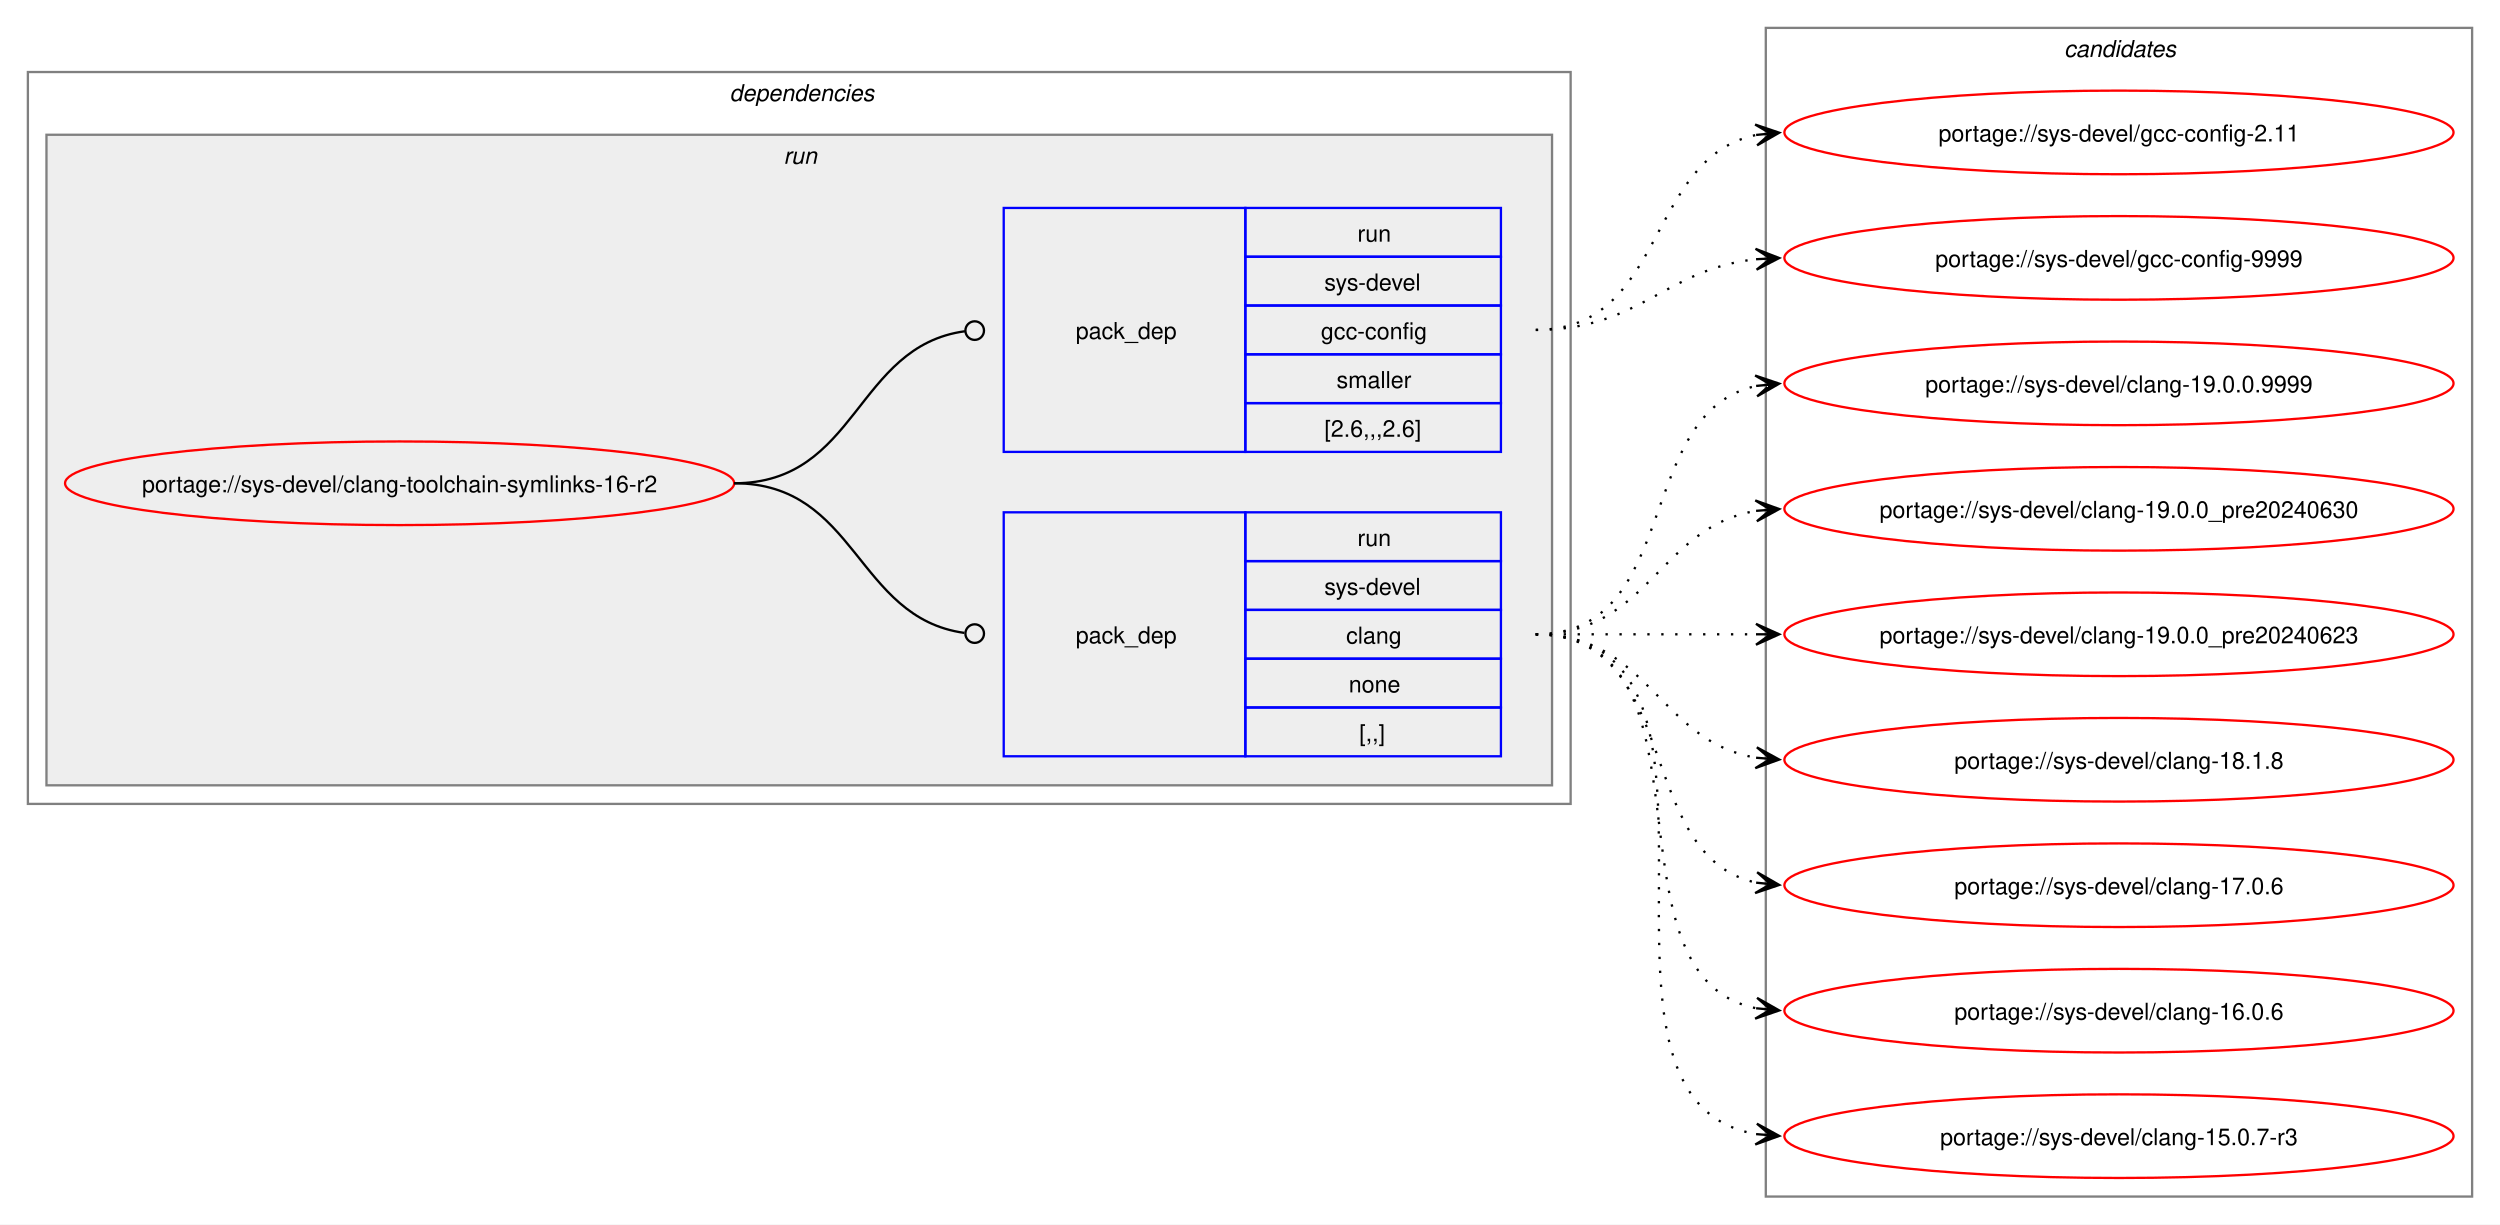
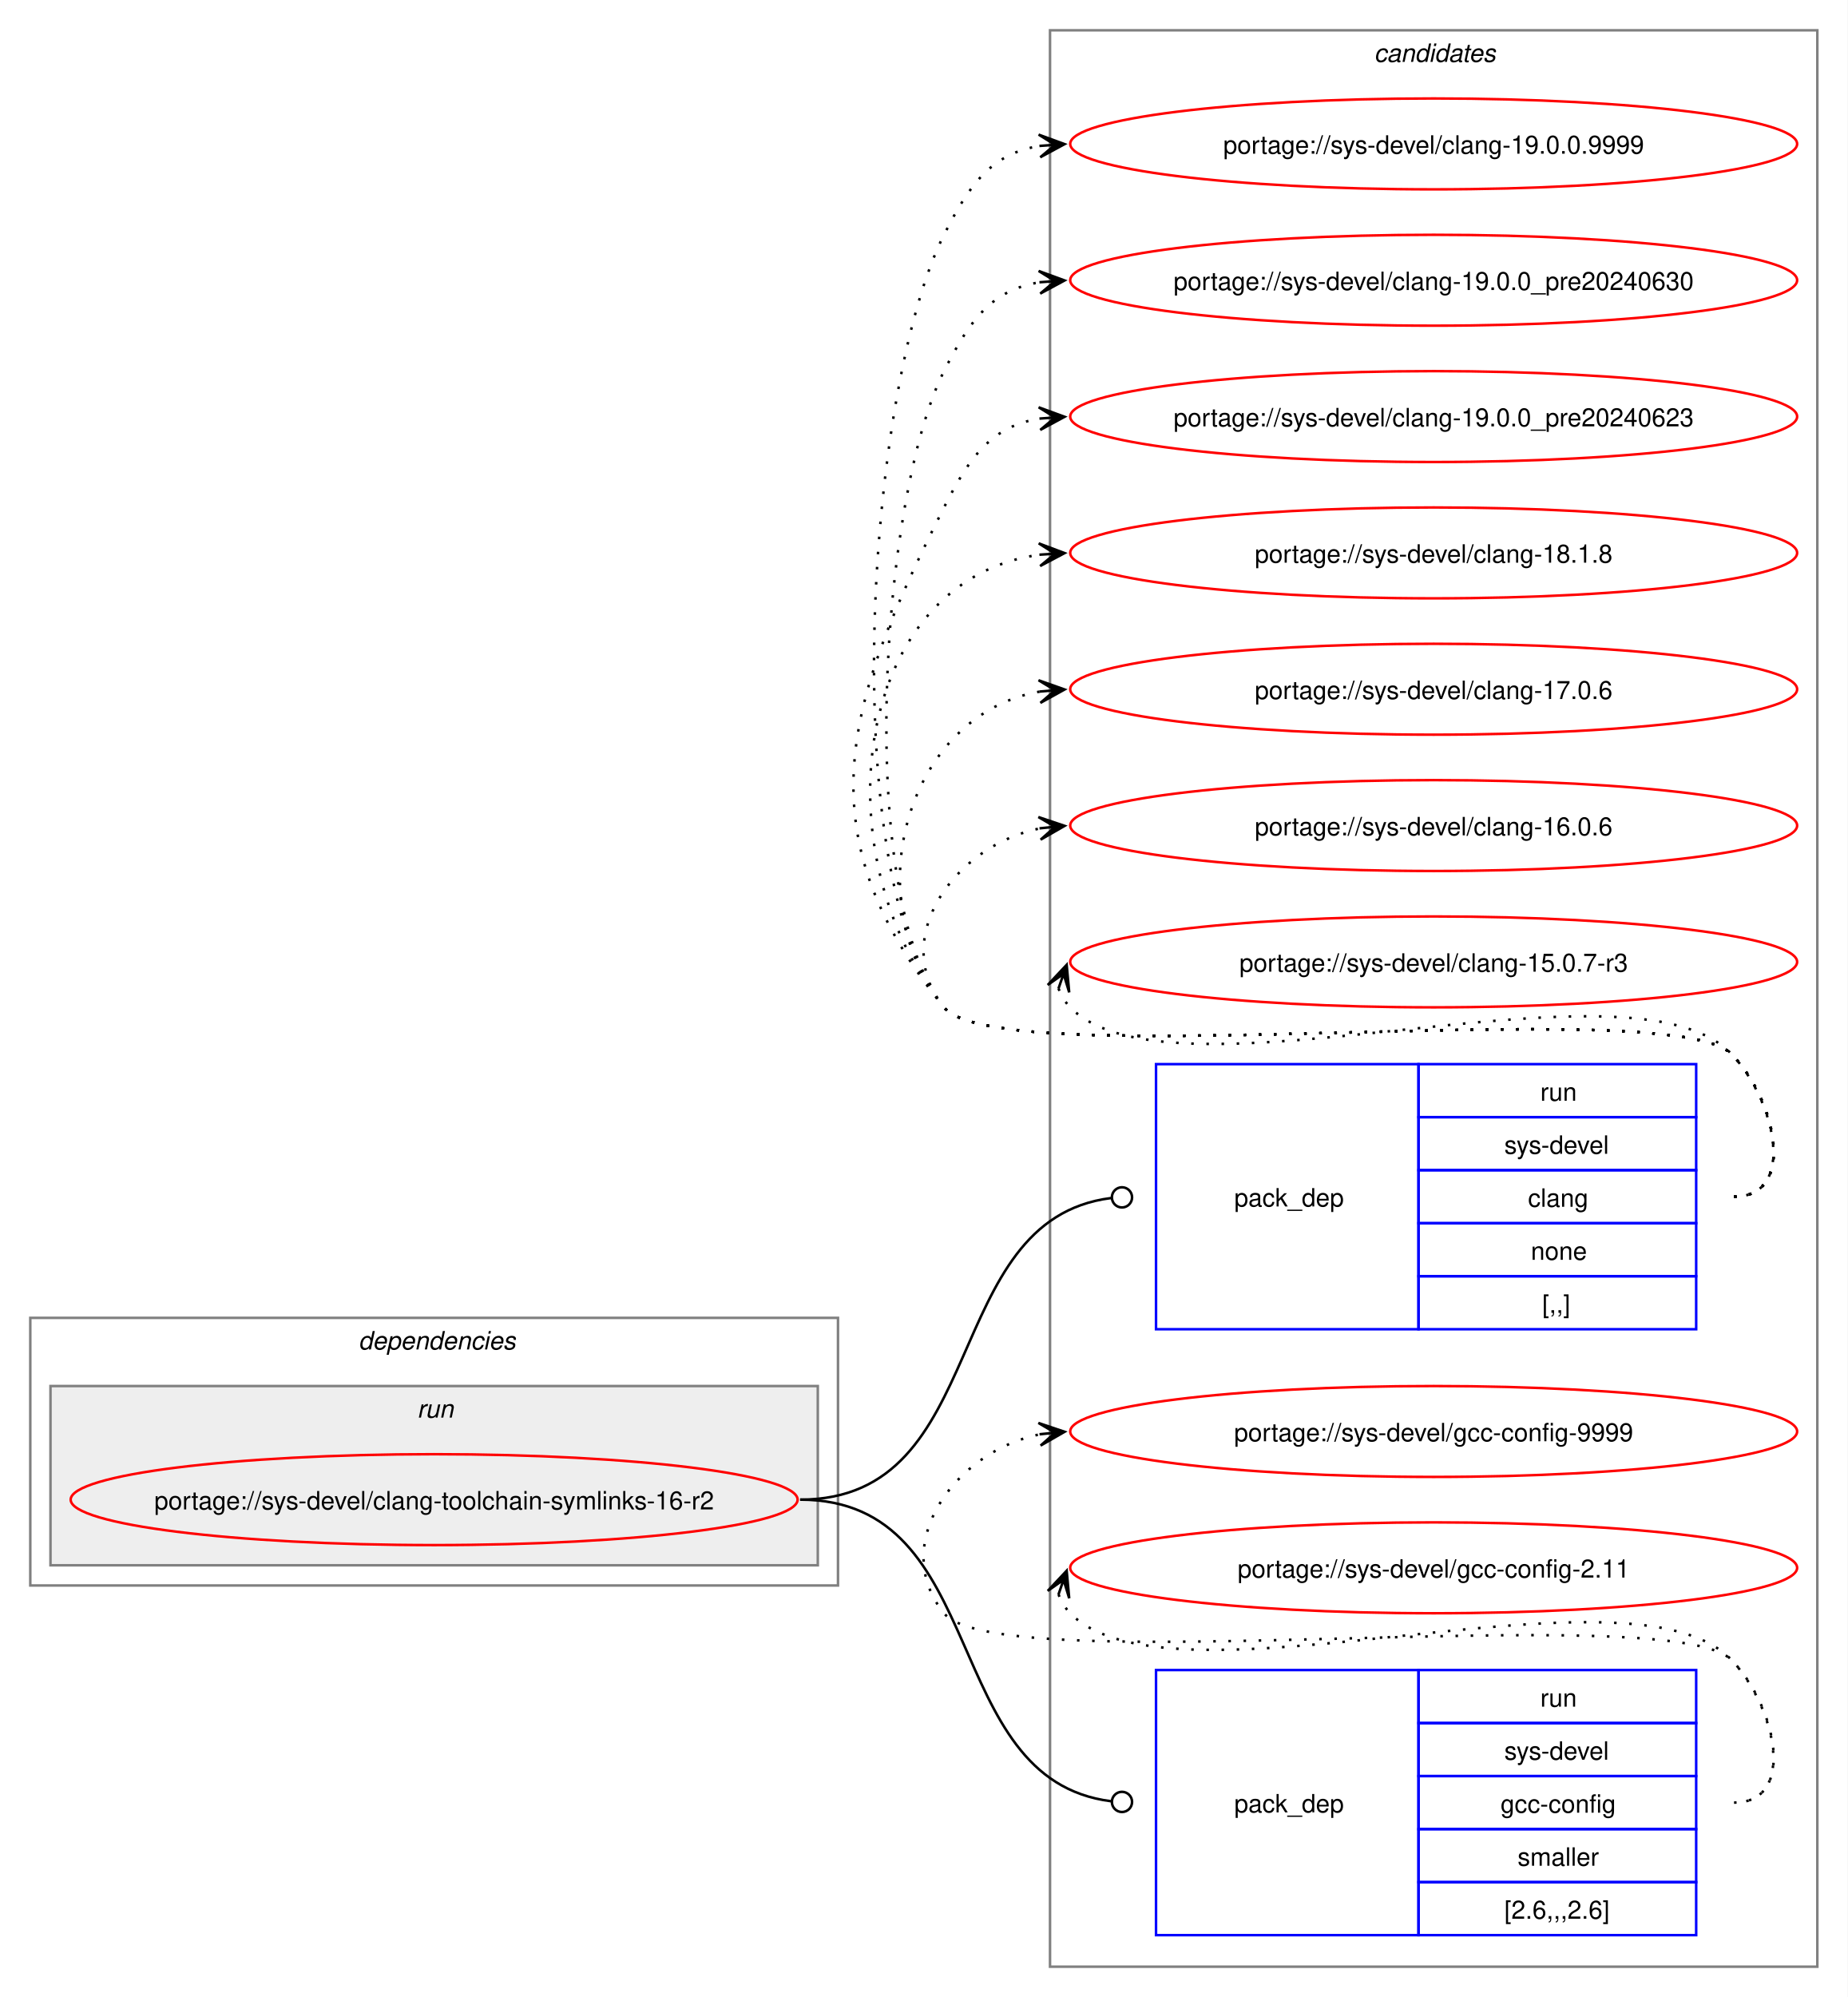
- <svg xmlns="http://www.w3.org/2000/svg" xmlns:xlink="http://www.w3.org/1999/xlink" width="1076pt" height="527pt" viewBox="0.00 0.00 1076.00 527.00">
-   <g id="graph0" class="graph" transform="scale(1 1) rotate(0) translate(4 523)">
-     <polygon fill="white" stroke="none" points="-4,4 -4,-523 1072,-523 1072,4 -4,4" />
+ <svg xmlns="http://www.w3.org/2000/svg" xmlns:xlink="http://www.w3.org/1999/xlink" width="732pt" height="791pt" viewBox="0.00 0.00 732.00 791.00">
+   <g id="graph0" class="graph" transform="scale(1 1) rotate(0) translate(4 787)">
+     <polygon fill="white" stroke="none" points="-4,4 -4,-787 728,-787 728,4 -4,4" />
+     <g id="clust8" class="cluster">
+       <polygon fill="none" stroke="gray" points="412,-8 412,-775 716,-775 716,-8 412,-8" />
+       <text text-anchor="start" x="540.38" y="-762.5" font-family="Helvetica,sans-Serif" font-style="italic" font-size="10.00">candidates</text>
+     </g>
    <g id="clust2" class="cluster">
-       <polygon fill="none" stroke="gray" points="8,-177 8,-492 672,-492 672,-177 8,-177" />
-       <text text-anchor="start" x="310" y="-479.5" font-family="Helvetica,sans-Serif" font-style="italic" font-size="10.00">dependencies</text>
+       <polygon fill="none" stroke="gray" points="8,-159 8,-265 328,-265 328,-159 8,-159" />
+       <text text-anchor="start" x="138" y="-252.5" font-family="Helvetica,sans-Serif" font-style="italic" font-size="10.00">dependencies</text>
    </g>
    <g id="clust5" class="cluster">
-       <polygon fill="#eeeeee" stroke="gray" points="16,-185 16,-465 664,-465 664,-185 16,-185" />
-       <text text-anchor="start" x="333.25" y="-452.5" font-family="Helvetica,sans-Serif" font-style="italic" font-size="10.00">run</text>
-     </g>
-     <g id="clust8" class="cluster">
-       <polygon fill="none" stroke="gray" points="756,-8 756,-511 1060,-511 1060,-8 756,-8" />
-       <text text-anchor="start" x="884.38" y="-498.5" font-family="Helvetica,sans-Serif" font-style="italic" font-size="10.00">candidates</text>
+       <polygon fill="#eeeeee" stroke="gray" points="16,-167 16,-238 320,-238 320,-167 16,-167" />
+       <text text-anchor="start" x="161.25" y="-225.5" font-family="Helvetica,sans-Serif" font-style="italic" font-size="10.00">run</text>
    </g>
    <g id="node1" class="node">
      <g id="a_node1">
        <a xlink:href="../sys-devel/clang-toolchain-symlinks-16-r2.svg" xlink:title="portage://sys-devel/clang-toolchain-symlinks-16-r2">
-           <ellipse fill="none" stroke="red" cx="168" cy="-315" rx="144" ry="18" />
-           <text text-anchor="middle" x="168" y="-311.12" font-family="Helvetica,sans-Serif" font-size="10.00">portage://sys-devel/clang-toolchain-symlinks-16-r2</text>
+           <ellipse fill="none" stroke="red" cx="168" cy="-193" rx="144" ry="18" />
+           <text text-anchor="middle" x="168" y="-189.12" font-family="Helvetica,sans-Serif" font-size="10.00">portage://sys-devel/clang-toolchain-symlinks-16-r2</text>
        </a>
      </g>
    </g>
    <g id="node2" class="node">
-       <polygon fill="none" stroke="blue" points="428,-197.5 428,-302.5 532,-302.5 532,-197.5 428,-197.5" />
-       <text text-anchor="start" x="459" y="-246.12" font-family="Helvetica,sans-Serif" font-size="10.00">pack_dep</text>
-       <polygon fill="none" stroke="blue" points="532,-281.5 532,-302.5 642,-302.5 642,-281.5 532,-281.5" />
-       <text text-anchor="start" x="580.25" y="-288" font-family="Helvetica,sans-Serif" font-size="10.00">run</text>
-       <polygon fill="none" stroke="blue" points="532,-260.5 532,-281.5 642,-281.5 642,-260.5 532,-260.5" />
-       <text text-anchor="start" x="566" y="-267" font-family="Helvetica,sans-Serif" font-size="10.00">sys-devel</text>
-       <polygon fill="none" stroke="blue" points="532,-239.5 532,-260.5 642,-260.5 642,-239.5 532,-239.5" />
-       <text text-anchor="start" x="575.38" y="-246" font-family="Helvetica,sans-Serif" font-size="10.00">clang</text>
-       <polygon fill="none" stroke="blue" points="532,-218.5 532,-239.5 642,-239.5 642,-218.5 532,-218.5" />
-       <text text-anchor="start" x="576.5" y="-225" font-family="Helvetica,sans-Serif" font-size="10.00">none</text>
-       <polygon fill="none" stroke="blue" points="532,-197.5 532,-218.5 642,-218.5 642,-197.5 532,-197.5" />
-       <text text-anchor="start" x="581" y="-204" font-family="Helvetica,sans-Serif" font-size="10.00">[,,]</text>
+       <polygon fill="none" stroke="blue" points="454,-260.5 454,-365.5 558,-365.5 558,-260.5 454,-260.5" />
+       <text text-anchor="start" x="485" y="-309.12" font-family="Helvetica,sans-Serif" font-size="10.00">pack_dep</text>
+       <polygon fill="none" stroke="blue" points="558,-344.5 558,-365.5 668,-365.5 668,-344.5 558,-344.5" />
+       <text text-anchor="start" x="606.25" y="-351" font-family="Helvetica,sans-Serif" font-size="10.00">run</text>
+       <polygon fill="none" stroke="blue" points="558,-323.5 558,-344.5 668,-344.5 668,-323.5 558,-323.5" />
+       <text text-anchor="start" x="592" y="-330" font-family="Helvetica,sans-Serif" font-size="10.00">sys-devel</text>
+       <polygon fill="none" stroke="blue" points="558,-302.5 558,-323.5 668,-323.5 668,-302.5 558,-302.5" />
+       <text text-anchor="start" x="601.38" y="-309" font-family="Helvetica,sans-Serif" font-size="10.00">clang</text>
+       <polygon fill="none" stroke="blue" points="558,-281.5 558,-302.5 668,-302.5 668,-281.5 558,-281.5" />
+       <text text-anchor="start" x="602.5" y="-288" font-family="Helvetica,sans-Serif" font-size="10.00">none</text>
+       <polygon fill="none" stroke="blue" points="558,-260.5 558,-281.5 668,-281.5 668,-260.5 558,-260.5" />
+       <text text-anchor="start" x="607" y="-267" font-family="Helvetica,sans-Serif" font-size="10.00">[,,]</text>
    </g>
    <g id="edge1" class="edge">
-       <path fill="none" stroke="black" d="M312,-315C364.85,-315 364.24,-257.15 411.04,-250.6" />
-       <ellipse fill="none" stroke="black" cx="415.51" cy="-250.3" rx="4" ry="4" />
+       <path fill="none" stroke="black" d="M313,-193C389.19,-193 367.63,-303.81 436.18,-312.46" />
+       <ellipse fill="none" stroke="black" cx="440.51" cy="-312.73" rx="4" ry="4" />
    </g>
    <g id="node3" class="node">
-       <polygon fill="none" stroke="blue" points="428,-328.5 428,-433.5 532,-433.5 532,-328.5 428,-328.5" />
-       <text text-anchor="start" x="459" y="-377.12" font-family="Helvetica,sans-Serif" font-size="10.00">pack_dep</text>
-       <polygon fill="none" stroke="blue" points="532,-412.5 532,-433.5 642,-433.5 642,-412.5 532,-412.5" />
-       <text text-anchor="start" x="580.25" y="-419" font-family="Helvetica,sans-Serif" font-size="10.00">run</text>
-       <polygon fill="none" stroke="blue" points="532,-391.5 532,-412.5 642,-412.5 642,-391.5 532,-391.5" />
-       <text text-anchor="start" x="566" y="-398" font-family="Helvetica,sans-Serif" font-size="10.00">sys-devel</text>
-       <polygon fill="none" stroke="blue" points="532,-370.5 532,-391.5 642,-391.5 642,-370.5 532,-370.5" />
-       <text text-anchor="start" x="564.5" y="-377" font-family="Helvetica,sans-Serif" font-size="10.00">gcc-config</text>
-       <polygon fill="none" stroke="blue" points="532,-349.5 532,-370.5 642,-370.5 642,-349.5 532,-349.5" />
-       <text text-anchor="start" x="571.25" y="-356" font-family="Helvetica,sans-Serif" font-size="10.00">smaller</text>
-       <polygon fill="none" stroke="blue" points="532,-328.5 532,-349.5 642,-349.5 642,-328.5 532,-328.5" />
-       <text text-anchor="start" x="566" y="-335" font-family="Helvetica,sans-Serif" font-size="10.00">[2.6,,,2.6]</text>
+       <polygon fill="none" stroke="blue" points="454,-20.5 454,-125.5 558,-125.5 558,-20.5 454,-20.5" />
+       <text text-anchor="start" x="485" y="-69.12" font-family="Helvetica,sans-Serif" font-size="10.00">pack_dep</text>
+       <polygon fill="none" stroke="blue" points="558,-104.5 558,-125.5 668,-125.5 668,-104.5 558,-104.5" />
+       <text text-anchor="start" x="606.25" y="-111" font-family="Helvetica,sans-Serif" font-size="10.00">run</text>
+       <polygon fill="none" stroke="blue" points="558,-83.5 558,-104.5 668,-104.5 668,-83.5 558,-83.5" />
+       <text text-anchor="start" x="592" y="-90" font-family="Helvetica,sans-Serif" font-size="10.00">sys-devel</text>
+       <polygon fill="none" stroke="blue" points="558,-62.5 558,-83.5 668,-83.5 668,-62.5 558,-62.5" />
+       <text text-anchor="start" x="590.5" y="-69" font-family="Helvetica,sans-Serif" font-size="10.00">gcc-config</text>
+       <polygon fill="none" stroke="blue" points="558,-41.5 558,-62.5 668,-62.5 668,-41.5 558,-41.5" />
+       <text text-anchor="start" x="597.25" y="-48" font-family="Helvetica,sans-Serif" font-size="10.00">smaller</text>
+       <polygon fill="none" stroke="blue" points="558,-20.5 558,-41.5 668,-41.5 668,-20.5 558,-20.5" />
+       <text text-anchor="start" x="592" y="-27" font-family="Helvetica,sans-Serif" font-size="10.00">[2.6,,,2.6]</text>
    </g>
    <g id="edge2" class="edge">
-       <path fill="none" stroke="black" d="M312,-315C365.18,-315 364.06,-373.98 411.3,-380.43" />
-       <ellipse fill="none" stroke="black" cx="415.51" cy="-380.71" rx="4" ry="4" />
+       <path fill="none" stroke="black" d="M313,-193C389.19,-193 367.63,-82.19 436.18,-73.54" />
+       <ellipse fill="none" stroke="black" cx="440.51" cy="-73.27" rx="4" ry="4" />
    </g>
    <g id="node4" class="node">
      <g id="a_node4">
        <a xlink:href="../sys-devel/clang-19.0.0.9999.svg" xlink:title="portage://sys-devel/clang-19.0.0.9999">
-           <ellipse fill="none" stroke="red" cx="908" cy="-358" rx="144" ry="18" />
-           <text text-anchor="middle" x="908" y="-354.12" font-family="Helvetica,sans-Serif" font-size="10.00">portage://sys-devel/clang-19.0.0.9999</text>
+           <ellipse fill="none" stroke="red" cx="564" cy="-730" rx="144" ry="18" />
+           <text text-anchor="middle" x="564" y="-726.12" font-family="Helvetica,sans-Serif" font-size="10.00">portage://sys-devel/clang-19.0.0.9999</text>
        </a>
      </g>
    </g>
    <g id="edge3" class="edge">
-       <path fill="none" stroke="black" stroke-dasharray="1,5" d="M657,-250C720.32,-250 698.76,-345.71 752.13,-356.93" />
-       <polygon fill="black" stroke="black" points="761.79,-357.88 751.4,-361.38 758.02,-357.51 751.84,-356.9 751.84,-356.9 751.84,-356.9 758.02,-357.51 752.28,-352.42 761.79,-357.88" />
+       <path fill="none" stroke="black" stroke-dasharray="1,5" d="M683,-313C708.12,-313 699.6,-351.59 682,-369.5 657.66,-394.27 391.83,-360.99 370,-388 327.25,-440.88 339.29,-633.33 370,-694 380.39,-714.53 389.02,-726.2 408.04,-729.21" />
+       <polygon fill="black" stroke="black" points="417.78,-729.91 407.49,-733.68 414.01,-729.64 407.81,-729.2 407.81,-729.2 407.81,-729.2 414.01,-729.64 408.13,-724.71 417.78,-729.91" />
    </g>
    <g id="node5" class="node">
      <g id="a_node5">
        <a xlink:href="../sys-devel/clang-19.0.0_pre20240630.svg" xlink:title="portage://sys-devel/clang-19.0.0_pre20240630">
-           <ellipse fill="none" stroke="red" cx="908" cy="-304" rx="144" ry="18" />
-           <text text-anchor="middle" x="908" y="-300.12" font-family="Helvetica,sans-Serif" font-size="10.00">portage://sys-devel/clang-19.0.0_pre20240630</text>
+           <ellipse fill="none" stroke="red" cx="564" cy="-676" rx="144" ry="18" />
+           <text text-anchor="middle" x="564" y="-672.12" font-family="Helvetica,sans-Serif" font-size="10.00">portage://sys-devel/clang-19.0.0_pre20240630</text>
        </a>
      </g>
    </g>
    <g id="edge4" class="edge">
-       <path fill="none" stroke="black" stroke-dasharray="1,5" d="M657,-250C705.95,-250 709.8,-296.28 752.05,-303.15" />
-       <polygon fill="black" stroke="black" points="761.79,-303.91 751.47,-307.62 758.01,-303.61 751.82,-303.13 751.82,-303.13 751.82,-303.13 758.01,-303.61 752.16,-298.65 761.79,-303.91" />
+       <path fill="none" stroke="black" stroke-dasharray="1,5" d="M683,-313C708.12,-313 699.6,-351.59 682,-369.5 657.66,-394.27 391.83,-360.99 370,-388 334.79,-431.55 344.71,-590.04 370,-640 380.39,-660.53 389.02,-672.2 408.04,-675.21" />
+       <polygon fill="black" stroke="black" points="417.78,-675.91 407.49,-679.68 414.01,-675.64 407.81,-675.2 407.81,-675.2 407.81,-675.2 414.01,-675.64 408.13,-670.71 417.78,-675.91" />
    </g>
    <g id="node6" class="node">
      <g id="a_node6">
        <a xlink:href="../sys-devel/clang-19.0.0_pre20240623.svg" xlink:title="portage://sys-devel/clang-19.0.0_pre20240623">
-           <ellipse fill="none" stroke="red" cx="908" cy="-250" rx="144" ry="18" />
-           <text text-anchor="middle" x="908" y="-246.12" font-family="Helvetica,sans-Serif" font-size="10.00">portage://sys-devel/clang-19.0.0_pre20240623</text>
+           <ellipse fill="none" stroke="red" cx="564" cy="-622" rx="144" ry="18" />
+           <text text-anchor="middle" x="564" y="-618.12" font-family="Helvetica,sans-Serif" font-size="10.00">portage://sys-devel/clang-19.0.0_pre20240623</text>
        </a>
      </g>
    </g>
    <g id="edge5" class="edge">
-       <path fill="none" stroke="black" stroke-dasharray="1,5" d="M657,-250C700.25,-250 713.72,-250 752.08,-250" />
-       <polygon fill="black" stroke="black" points="761.78,-250 751.78,-254.5 758,-250 751.78,-250 751.78,-250 751.78,-250 758,-250 751.78,-245.5 761.78,-250" />
+       <path fill="none" stroke="black" stroke-dasharray="1,5" d="M683,-313C708.12,-313 699.6,-351.59 682,-369.5 657.66,-394.27 391.83,-360.99 370,-388 314.68,-456.43 330.26,-507.49 370,-586 380.39,-606.53 389.02,-618.2 408.04,-621.21" />
+       <polygon fill="black" stroke="black" points="417.78,-621.91 407.49,-625.68 414.01,-621.64 407.81,-621.2 407.81,-621.2 407.81,-621.2 414.01,-621.64 408.13,-616.71 417.78,-621.91" />
    </g>
    <g id="node7" class="node">
      <g id="a_node7">
        <a xlink:href="../sys-devel/clang-18.1.8.svg" xlink:title="portage://sys-devel/clang-18.1.8">
-           <ellipse fill="none" stroke="red" cx="908" cy="-196" rx="144" ry="18" />
-           <text text-anchor="middle" x="908" y="-192.12" font-family="Helvetica,sans-Serif" font-size="10.00">portage://sys-devel/clang-18.1.8</text>
+           <ellipse fill="none" stroke="red" cx="564" cy="-568" rx="144" ry="18" />
+           <text text-anchor="middle" x="564" y="-564.12" font-family="Helvetica,sans-Serif" font-size="10.00">portage://sys-devel/clang-18.1.8</text>
        </a>
      </g>
    </g>
    <g id="edge6" class="edge">
-       <path fill="none" stroke="black" stroke-dasharray="1,5" d="M657,-250C705.95,-250 709.8,-203.72 752.05,-196.85" />
-       <polygon fill="black" stroke="black" points="761.79,-196.09 752.16,-201.35 758.01,-196.39 751.82,-196.87 751.82,-196.87 751.82,-196.87 758.01,-196.39 751.47,-192.38 761.79,-196.09" />
+       <path fill="none" stroke="black" stroke-dasharray="1,5" d="M683,-313C708.12,-313 699.6,-351.59 682,-369.5 657.66,-394.27 391.83,-360.99 370,-388 320.22,-449.58 334.59,-557.72 408.22,-567.32" />
+       <polygon fill="black" stroke="black" points="417.78,-567.92 407.52,-571.78 414.01,-567.68 407.8,-567.29 407.8,-567.29 407.8,-567.29 414.01,-567.68 408.09,-562.8 417.78,-567.92" />
    </g>
    <g id="node8" class="node">
      <g id="a_node8">
        <a xlink:href="../sys-devel/clang-17.0.6.svg" xlink:title="portage://sys-devel/clang-17.0.6">
-           <ellipse fill="none" stroke="red" cx="908" cy="-142" rx="144" ry="18" />
-           <text text-anchor="middle" x="908" y="-138.12" font-family="Helvetica,sans-Serif" font-size="10.00">portage://sys-devel/clang-17.0.6</text>
+           <ellipse fill="none" stroke="red" cx="564" cy="-514" rx="144" ry="18" />
+           <text text-anchor="middle" x="564" y="-510.12" font-family="Helvetica,sans-Serif" font-size="10.00">portage://sys-devel/clang-17.0.6</text>
        </a>
      </g>
    </g>
    <g id="edge7" class="edge">
-       <path fill="none" stroke="black" stroke-dasharray="1,5" d="M657,-250C720.32,-250 698.76,-154.29 752.13,-143.07" />
-       <polygon fill="black" stroke="black" points="761.79,-142.12 752.28,-147.58 758.02,-142.49 751.84,-143.1 751.84,-143.1 751.84,-143.1 758.02,-142.49 751.4,-138.62 761.79,-142.12" />
+       <path fill="none" stroke="black" stroke-dasharray="1,5" d="M683,-313C708.12,-313 699.6,-351.59 682,-369.5 657.66,-394.27 391.83,-360.99 370,-388 334.59,-431.81 355.83,-504.22 408.13,-513.1" />
+       <polygon fill="black" stroke="black" points="417.79,-513.9 407.45,-517.56 414.02,-513.59 407.82,-513.07 407.82,-513.07 407.82,-513.07 414.02,-513.59 408.19,-508.59 417.79,-513.9" />
    </g>
    <g id="node9" class="node">
      <g id="a_node9">
        <a xlink:href="../sys-devel/clang-16.0.6.svg" xlink:title="portage://sys-devel/clang-16.0.6">
-           <ellipse fill="none" stroke="red" cx="908" cy="-88" rx="144" ry="18" />
-           <text text-anchor="middle" x="908" y="-84.12" font-family="Helvetica,sans-Serif" font-size="10.00">portage://sys-devel/clang-16.0.6</text>
+           <ellipse fill="none" stroke="red" cx="564" cy="-460" rx="144" ry="18" />
+           <text text-anchor="middle" x="564" y="-456.12" font-family="Helvetica,sans-Serif" font-size="10.00">portage://sys-devel/clang-16.0.6</text>
        </a>
      </g>
    </g>
    <g id="edge8" class="edge">
-       <path fill="none" stroke="black" stroke-dasharray="1,5" d="M657,-250C739.01,-250 682.82,-102.83 751.87,-89.03" />
-       <polygon fill="black" stroke="black" points="761.79,-88.11 752.25,-93.52 758.02,-88.46 751.83,-89.04 751.83,-89.04 751.83,-89.04 758.02,-88.46 751.41,-84.56 761.79,-88.11" />
+       <path fill="none" stroke="black" stroke-dasharray="1,5" d="M683,-313C708.12,-313 699.6,-351.59 682,-369.5 657.66,-394.27 391.83,-360.99 370,-388 347.95,-415.28 374.32,-452.25 408.27,-458.94" />
+       <polygon fill="black" stroke="black" points="417.79,-459.88 407.39,-463.38 414.02,-459.51 407.84,-458.9 407.84,-458.9 407.84,-458.9 414.02,-459.51 408.28,-454.42 417.79,-459.88" />
    </g>
    <g id="node10" class="node">
      <g id="a_node10">
        <a xlink:href="../sys-devel/clang-15.0.7-r3.svg" xlink:title="portage://sys-devel/clang-15.0.7-r3">
-           <ellipse fill="none" stroke="red" cx="908" cy="-34" rx="144" ry="18" />
-           <text text-anchor="middle" x="908" y="-30.12" font-family="Helvetica,sans-Serif" font-size="10.00">portage://sys-devel/clang-15.0.7-r3</text>
+           <ellipse fill="none" stroke="red" cx="564" cy="-406" rx="144" ry="18" />
+           <text text-anchor="middle" x="564" y="-402.12" font-family="Helvetica,sans-Serif" font-size="10.00">portage://sys-devel/clang-15.0.7-r3</text>
        </a>
      </g>
    </g>
    <g id="edge9" class="edge">
-       <path fill="none" stroke="black" stroke-dasharray="1,5" d="M657,-250C759.97,-250 663.77,-49.73 751.96,-34.87" />
-       <polygon fill="black" stroke="black" points="761.79,-34.1 752.17,-39.37 758.02,-34.39 751.82,-34.88 751.82,-34.88 751.82,-34.88 758.02,-34.39 751.46,-30.4 761.79,-34.1" />
+       <path fill="none" stroke="black" stroke-dasharray="1,5" d="M415.37,-395.45C416.4,-392.7 418.07,-389.96 420,-388 460.96,-346.42 641.83,-411.85 682,-369.5 699.28,-351.28 708.12,-313 683,-313" />
+       <polygon fill="black" stroke="black" points="418.6,-404.85 411.09,-396.86 417.37,-401.27 415.34,-395.39 415.34,-395.39 415.34,-395.39 417.37,-401.27 419.6,-393.93 418.6,-404.85" />
    </g>
    <g id="node11" class="node">
      <g id="a_node11">
        <a xlink:href="../sys-devel/gcc-config-9999.svg" xlink:title="portage://sys-devel/gcc-config-9999">
-           <ellipse fill="none" stroke="red" cx="908" cy="-412" rx="144" ry="18" />
-           <text text-anchor="middle" x="908" y="-408.12" font-family="Helvetica,sans-Serif" font-size="10.00">portage://sys-devel/gcc-config-9999</text>
+           <ellipse fill="none" stroke="red" cx="564" cy="-220" rx="144" ry="18" />
+           <text text-anchor="middle" x="564" y="-216.12" font-family="Helvetica,sans-Serif" font-size="10.00">portage://sys-devel/gcc-config-9999</text>
        </a>
      </g>
    </g>
    <g id="edge10" class="edge">
-       <path fill="none" stroke="black" stroke-dasharray="1,5" d="M657,-381C702.15,-381 712.4,-407.23 751.96,-411.44" />
-       <polygon fill="black" stroke="black" points="761.78,-411.94 751.57,-415.92 758.01,-411.74 751.8,-411.43 751.8,-411.43 751.8,-411.43 758.01,-411.74 752.03,-406.93 761.78,-411.94" />
+       <path fill="none" stroke="black" stroke-dasharray="1,5" d="M683,-73C708.12,-73 699.6,-111.59 682,-129.5 657.66,-154.27 391.83,-120.99 370,-148 347.95,-175.28 374.32,-212.25 408.27,-218.94" />
+       <polygon fill="black" stroke="black" points="417.79,-219.88 407.39,-223.38 414.02,-219.51 407.84,-218.9 407.84,-218.9 407.84,-218.9 414.02,-219.51 408.28,-214.42 417.79,-219.88" />
    </g>
    <g id="node12" class="node">
      <g id="a_node12">
        <a xlink:href="../sys-devel/gcc-config-2.11.svg" xlink:title="portage://sys-devel/gcc-config-2.11">
-           <ellipse fill="none" stroke="red" cx="908" cy="-466" rx="144" ry="18" />
-           <text text-anchor="middle" x="908" y="-462.12" font-family="Helvetica,sans-Serif" font-size="10.00">portage://sys-devel/gcc-config-2.11</text>
+           <ellipse fill="none" stroke="red" cx="564" cy="-166" rx="144" ry="18" />
+           <text text-anchor="middle" x="564" y="-162.12" font-family="Helvetica,sans-Serif" font-size="10.00">portage://sys-devel/gcc-config-2.11</text>
        </a>
      </g>
    </g>
    <g id="edge11" class="edge">
-       <path fill="none" stroke="black" stroke-dasharray="1,5" d="M657,-381C713.38,-381 704.24,-455.09 751.92,-464.93" />
-       <polygon fill="black" stroke="black" points="761.79,-465.88 751.4,-469.4 758.02,-465.52 751.83,-464.92 751.83,-464.92 751.83,-464.92 758.02,-465.52 752.27,-460.44 761.79,-465.88" />
+       <path fill="none" stroke="black" stroke-dasharray="1,5" d="M415.37,-155.45C416.4,-152.7 418.07,-149.96 420,-148 460.96,-106.42 641.83,-171.85 682,-129.5 699.28,-111.28 708.12,-73 683,-73" />
+       <polygon fill="black" stroke="black" points="418.6,-164.85 411.09,-156.86 417.37,-161.27 415.34,-155.39 415.34,-155.39 415.34,-155.39 417.37,-161.27 419.6,-153.93 418.6,-164.85" />
    </g>
  </g>
</svg>
